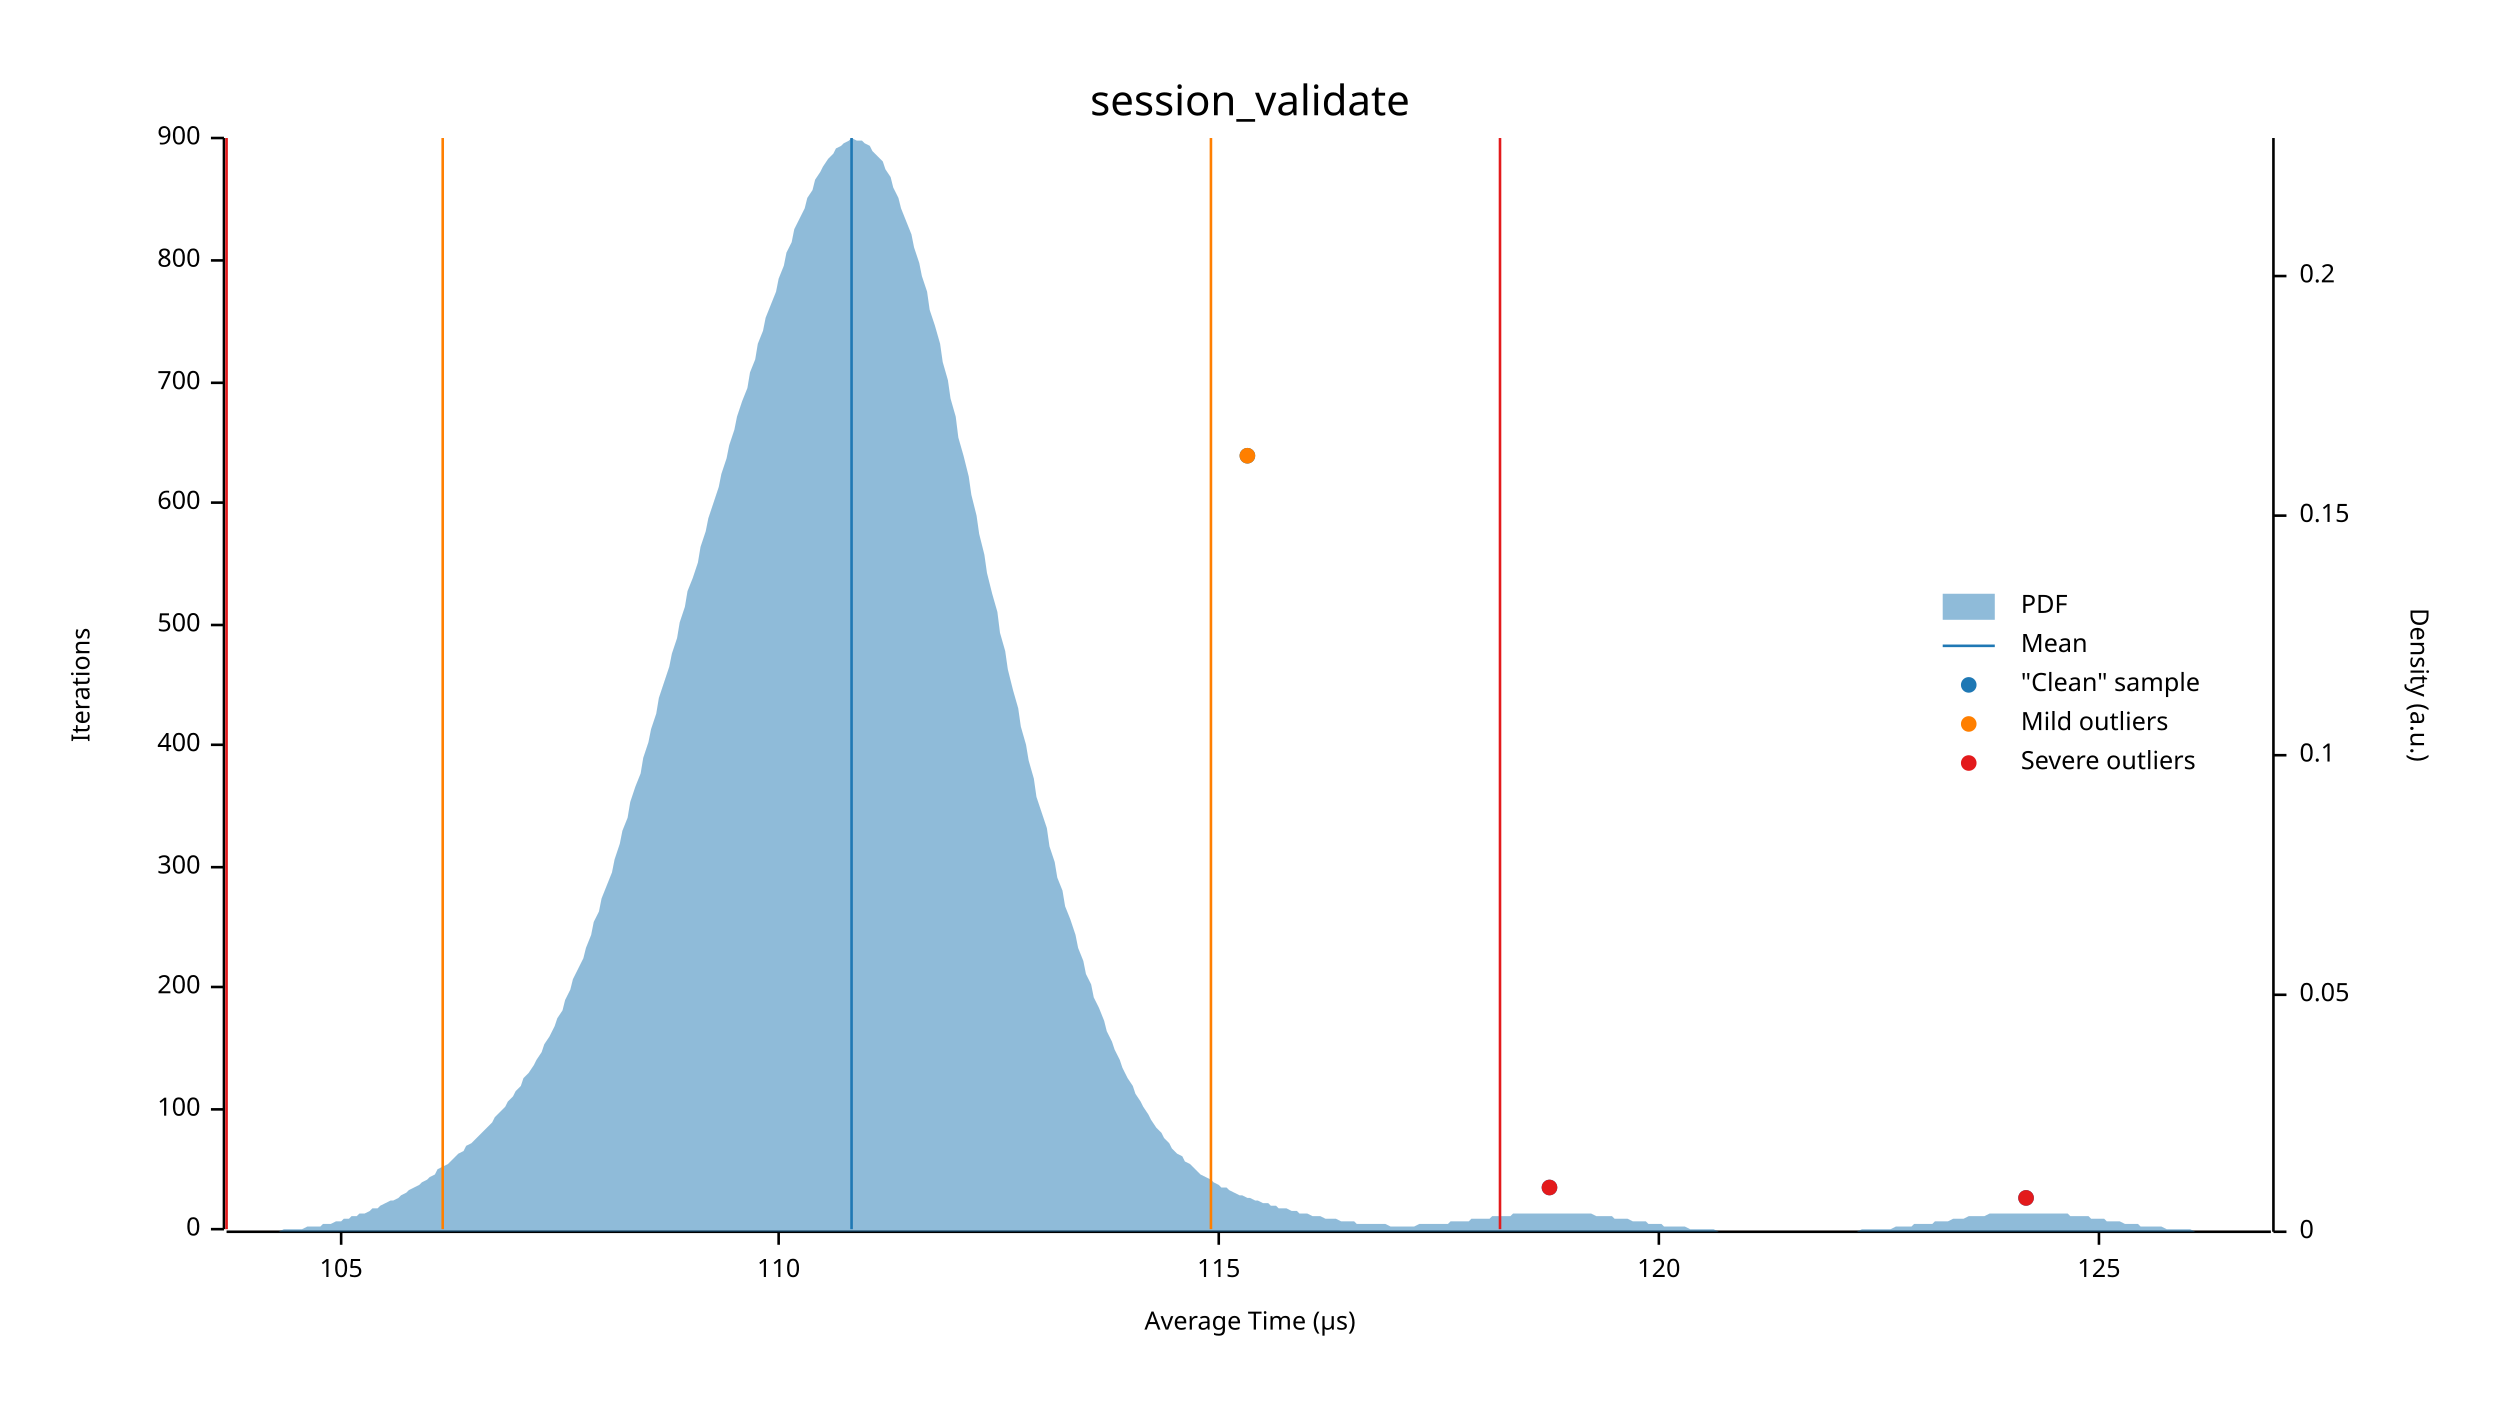
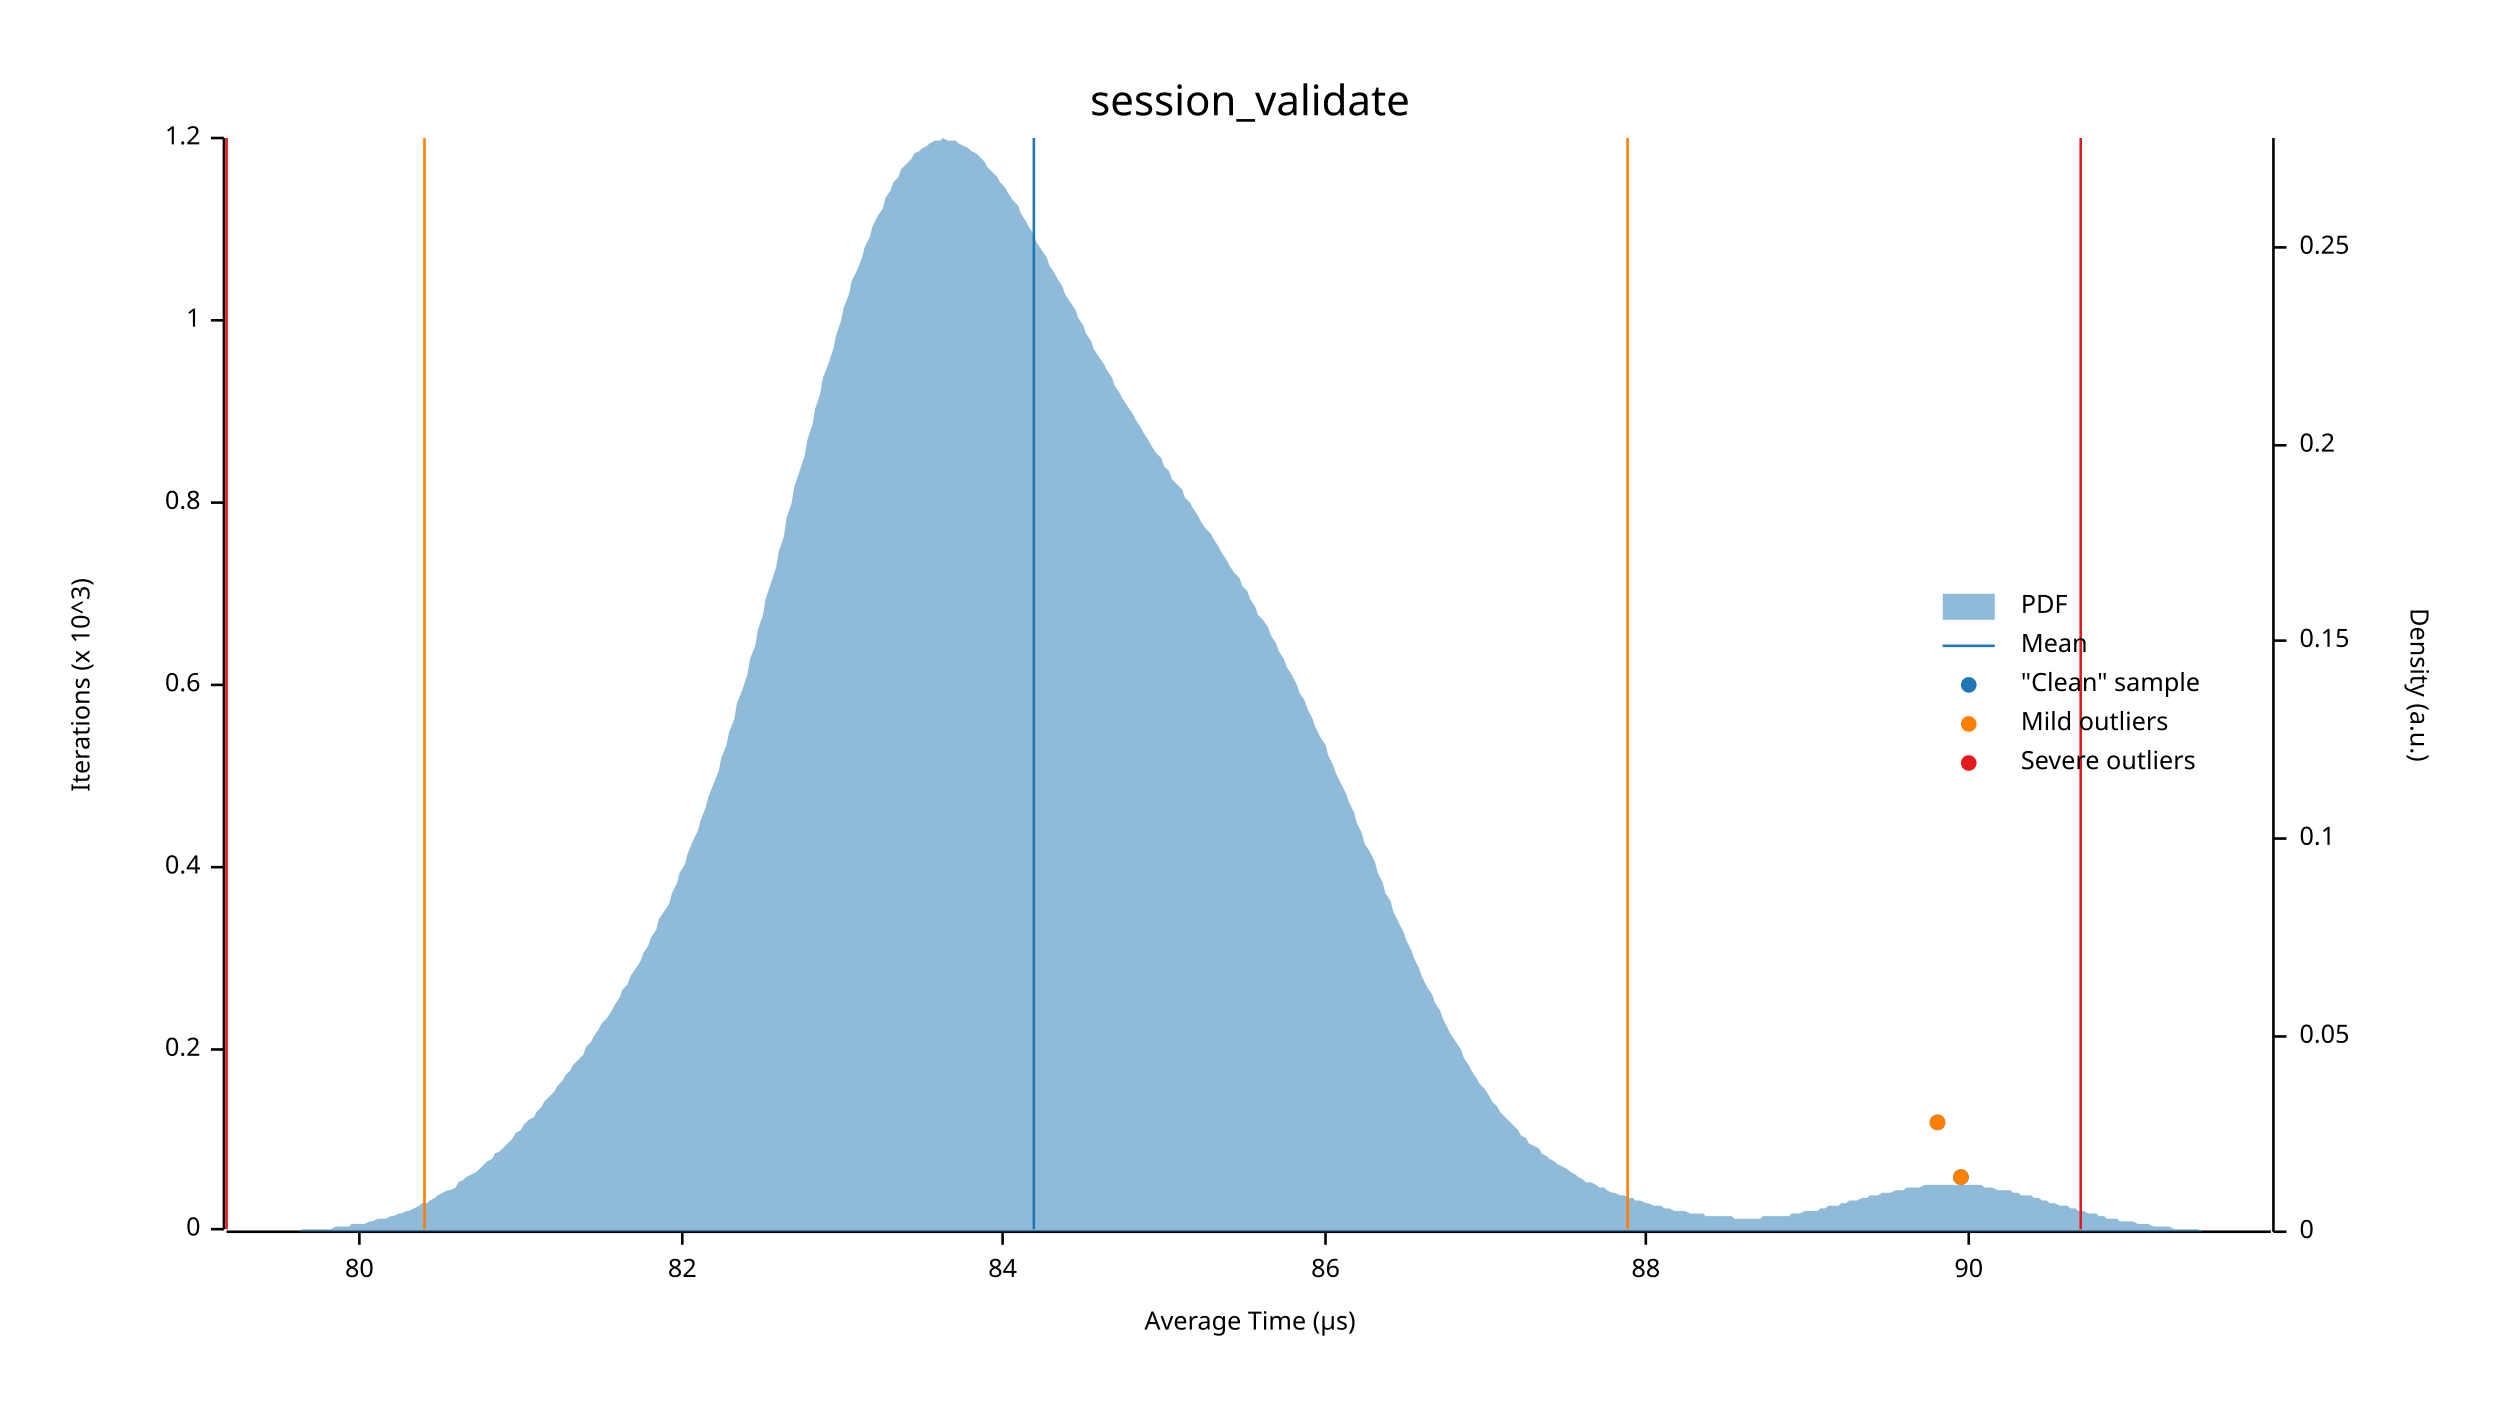
<svg xmlns="http://www.w3.org/2000/svg" width="960" height="540" viewBox="0 0 960 540">
  <text x="480" y="32" dy="0.76em" text-anchor="middle" font-family="sans-serif" font-size="16.129" opacity="1" fill="#000000">
session_validate
</text>
  <text x="27" y="263" dy="0.76em" text-anchor="middle" font-family="sans-serif" font-size="9.677" opacity="1" fill="#000000" transform="rotate(270, 27, 263)">
- Iterations
+ Iterations (x 10^3)
</text>
  <text x="480" y="513" dy="-0.5ex" text-anchor="middle" font-family="sans-serif" font-size="9.677" opacity="1" fill="#000000">
Average Time (µs)
</text>
  <polyline fill="none" opacity="1" stroke="#000000" stroke-width="1" points="86,53 86,472 " />
  <text x="77" y="472" dy="0.5ex" text-anchor="end" font-family="sans-serif" font-size="9.677" opacity="1" fill="#000000">
0
</text>
  <polyline fill="none" opacity="1" stroke="#000000" stroke-width="1" points="81,472 86,472 " />
-   <text x="77" y="426" dy="0.5ex" text-anchor="end" font-family="sans-serif" font-size="9.677" opacity="1" fill="#000000">
- 100
+   <text x="77" y="403" dy="0.5ex" text-anchor="end" font-family="sans-serif" font-size="9.677" opacity="1" fill="#000000">
+ 0.2
</text>
-   <polyline fill="none" opacity="1" stroke="#000000" stroke-width="1" points="81,426 86,426 " />
-   <text x="77" y="379" dy="0.5ex" text-anchor="end" font-family="sans-serif" font-size="9.677" opacity="1" fill="#000000">
- 200
- </text>
-   <polyline fill="none" opacity="1" stroke="#000000" stroke-width="1" points="81,379 86,379 " />
+   <polyline fill="none" opacity="1" stroke="#000000" stroke-width="1" points="81,403 86,403 " />
  <text x="77" y="333" dy="0.5ex" text-anchor="end" font-family="sans-serif" font-size="9.677" opacity="1" fill="#000000">
- 300
+ 0.4
</text>
  <polyline fill="none" opacity="1" stroke="#000000" stroke-width="1" points="81,333 86,333 " />
-   <text x="77" y="286" dy="0.5ex" text-anchor="end" font-family="sans-serif" font-size="9.677" opacity="1" fill="#000000">
- 400
+   <text x="77" y="263" dy="0.5ex" text-anchor="end" font-family="sans-serif" font-size="9.677" opacity="1" fill="#000000">
+ 0.6
</text>
-   <polyline fill="none" opacity="1" stroke="#000000" stroke-width="1" points="81,286 86,286 " />
-   <text x="77" y="240" dy="0.5ex" text-anchor="end" font-family="sans-serif" font-size="9.677" opacity="1" fill="#000000">
- 500
- </text>
-   <polyline fill="none" opacity="1" stroke="#000000" stroke-width="1" points="81,240 86,240 " />
+   <polyline fill="none" opacity="1" stroke="#000000" stroke-width="1" points="81,263 86,263 " />
  <text x="77" y="193" dy="0.5ex" text-anchor="end" font-family="sans-serif" font-size="9.677" opacity="1" fill="#000000">
- 600
+ 0.8
</text>
  <polyline fill="none" opacity="1" stroke="#000000" stroke-width="1" points="81,193 86,193 " />
-   <text x="77" y="147" dy="0.5ex" text-anchor="end" font-family="sans-serif" font-size="9.677" opacity="1" fill="#000000">
- 700
+   <text x="77" y="123" dy="0.5ex" text-anchor="end" font-family="sans-serif" font-size="9.677" opacity="1" fill="#000000">
+ 1
</text>
-   <polyline fill="none" opacity="1" stroke="#000000" stroke-width="1" points="81,147 86,147 " />
-   <text x="77" y="100" dy="0.5ex" text-anchor="end" font-family="sans-serif" font-size="9.677" opacity="1" fill="#000000">
- 800
- </text>
-   <polyline fill="none" opacity="1" stroke="#000000" stroke-width="1" points="81,100 86,100 " />
+   <polyline fill="none" opacity="1" stroke="#000000" stroke-width="1" points="81,123 86,123 " />
  <text x="77" y="53" dy="0.5ex" text-anchor="end" font-family="sans-serif" font-size="9.677" opacity="1" fill="#000000">
- 900
+ 1.2
</text>
  <polyline fill="none" opacity="1" stroke="#000000" stroke-width="1" points="81,53 86,53 " />
  <polyline fill="none" opacity="1" stroke="#000000" stroke-width="1" points="87,473 872,473 " />
-   <text x="131" y="483" dy="0.76em" text-anchor="middle" font-family="sans-serif" font-size="9.677" opacity="1" fill="#000000">
- 105
+   <text x="138" y="483" dy="0.76em" text-anchor="middle" font-family="sans-serif" font-size="9.677" opacity="1" fill="#000000">
+ 80
</text>
-   <polyline fill="none" opacity="1" stroke="#000000" stroke-width="1" points="131,473 131,478 " />
-   <text x="299" y="483" dy="0.76em" text-anchor="middle" font-family="sans-serif" font-size="9.677" opacity="1" fill="#000000">
- 110
+   <polyline fill="none" opacity="1" stroke="#000000" stroke-width="1" points="138,473 138,478 " />
+   <text x="262" y="483" dy="0.76em" text-anchor="middle" font-family="sans-serif" font-size="9.677" opacity="1" fill="#000000">
+ 82
</text>
-   <polyline fill="none" opacity="1" stroke="#000000" stroke-width="1" points="299,473 299,478 " />
-   <text x="468" y="483" dy="0.76em" text-anchor="middle" font-family="sans-serif" font-size="9.677" opacity="1" fill="#000000">
- 115
+   <polyline fill="none" opacity="1" stroke="#000000" stroke-width="1" points="262,473 262,478 " />
+   <text x="385" y="483" dy="0.76em" text-anchor="middle" font-family="sans-serif" font-size="9.677" opacity="1" fill="#000000">
+ 84
</text>
-   <polyline fill="none" opacity="1" stroke="#000000" stroke-width="1" points="468,473 468,478 " />
-   <text x="637" y="483" dy="0.76em" text-anchor="middle" font-family="sans-serif" font-size="9.677" opacity="1" fill="#000000">
- 120
+   <polyline fill="none" opacity="1" stroke="#000000" stroke-width="1" points="385,473 385,478 " />
+   <text x="509" y="483" dy="0.76em" text-anchor="middle" font-family="sans-serif" font-size="9.677" opacity="1" fill="#000000">
+ 86
</text>
-   <polyline fill="none" opacity="1" stroke="#000000" stroke-width="1" points="637,473 637,478 " />
-   <text x="806" y="483" dy="0.76em" text-anchor="middle" font-family="sans-serif" font-size="9.677" opacity="1" fill="#000000">
- 125
+   <polyline fill="none" opacity="1" stroke="#000000" stroke-width="1" points="509,473 509,478 " />
+   <text x="632" y="483" dy="0.76em" text-anchor="middle" font-family="sans-serif" font-size="9.677" opacity="1" fill="#000000">
+ 88
</text>
-   <polyline fill="none" opacity="1" stroke="#000000" stroke-width="1" points="806,473 806,478 " />
+   <polyline fill="none" opacity="1" stroke="#000000" stroke-width="1" points="632,473 632,478 " />
+   <text x="756" y="483" dy="0.76em" text-anchor="middle" font-family="sans-serif" font-size="9.677" opacity="1" fill="#000000">
+ 90
+ </text>
+   <polyline fill="none" opacity="1" stroke="#000000" stroke-width="1" points="756,473 756,478 " />
  <text x="933" y="263" dy="0.76em" text-anchor="middle" font-family="sans-serif" font-size="9.677" opacity="1" fill="#000000" transform="rotate(90, 933, 263)">
Density (a.u.)
</text>
  <polyline fill="none" opacity="1" stroke="#000000" stroke-width="1" points="873,53 873,473 " />
  <text x="883" y="473" dy="0.5ex" text-anchor="start" font-family="sans-serif" font-size="9.677" opacity="1" fill="#000000">
0
</text>
  <polyline fill="none" opacity="1" stroke="#000000" stroke-width="1" points="873,473 878,473 " />
-   <text x="883" y="382" dy="0.5ex" text-anchor="start" font-family="sans-serif" font-size="9.677" opacity="1" fill="#000000">
+   <text x="883" y="398" dy="0.5ex" text-anchor="start" font-family="sans-serif" font-size="9.677" opacity="1" fill="#000000">
0.05
</text>
-   <polyline fill="none" opacity="1" stroke="#000000" stroke-width="1" points="873,382 878,382 " />
-   <text x="883" y="290" dy="0.5ex" text-anchor="start" font-family="sans-serif" font-size="9.677" opacity="1" fill="#000000">
+   <polyline fill="none" opacity="1" stroke="#000000" stroke-width="1" points="873,398 878,398 " />
+   <text x="883" y="322" dy="0.5ex" text-anchor="start" font-family="sans-serif" font-size="9.677" opacity="1" fill="#000000">
0.1
</text>
-   <polyline fill="none" opacity="1" stroke="#000000" stroke-width="1" points="873,290 878,290 " />
-   <text x="883" y="198" dy="0.5ex" text-anchor="start" font-family="sans-serif" font-size="9.677" opacity="1" fill="#000000">
+   <polyline fill="none" opacity="1" stroke="#000000" stroke-width="1" points="873,322 878,322 " />
+   <text x="883" y="246" dy="0.5ex" text-anchor="start" font-family="sans-serif" font-size="9.677" opacity="1" fill="#000000">
0.15
</text>
-   <polyline fill="none" opacity="1" stroke="#000000" stroke-width="1" points="873,198 878,198 " />
-   <text x="883" y="106" dy="0.5ex" text-anchor="start" font-family="sans-serif" font-size="9.677" opacity="1" fill="#000000">
+   <polyline fill="none" opacity="1" stroke="#000000" stroke-width="1" points="873,246 878,246 " />
+   <text x="883" y="171" dy="0.5ex" text-anchor="start" font-family="sans-serif" font-size="9.677" opacity="1" fill="#000000">
0.2
</text>
-   <polyline fill="none" opacity="1" stroke="#000000" stroke-width="1" points="873,106 878,106 " />
-   <polygon opacity="0.5" fill="#1F78B4" points="87,473 88,473 90,473 91,473 93,473 94,473 96,473 98,473 99,473 101,473 102,473 104,473 105,473 107,473 109,472 110,472 112,472 113,472 115,472 116,472 118,471 120,471 121,471 123,471 124,470 126,470 127,470 129,469 131,469 132,468 134,468 135,467 137,467 138,466 140,466 142,465 143,464 145,464 146,463 148,462 150,461 151,461 153,460 154,459 156,458 157,457 159,456 161,455 162,454 164,453 165,452 167,451 168,449 170,448 172,447 173,446 175,444 176,443 178,442 179,440 181,439 183,437 184,436 186,434 187,433 189,431 190,429 192,427 194,425 195,423 197,421 198,419 200,417 201,414 203,412 205,409 206,407 208,404 209,401 211,398 213,394 214,391 216,388 217,384 219,380 220,376 222,372 224,368 225,364 227,359 228,354 230,350 231,345 233,340 235,335 236,330 238,324 239,319 241,314 242,308 244,302 246,297 247,291 249,285 250,280 252,274 253,268 255,262 257,256 258,251 260,245 261,239 263,233 264,227 266,222 268,216 269,210 271,204 272,199 274,193 276,187 277,182 279,176 280,171 282,165 283,160 285,154 287,149 288,143 290,138 291,132 293,127 294,122 296,117 298,112 299,107 301,102 302,97 304,93 305,88 307,84 309,80 310,76 312,73 313,69 315,66 316,64 318,61 320,59 321,57 323,56 324,55 326,54 327,53 329,54 331,54 332,55 334,56 335,58 337,60 339,62 340,65 342,68 343,72 345,76 346,80 348,85 350,90 351,95 353,101 354,106 356,112 357,119 359,125 361,132 362,139 364,146 365,153 367,160 368,168 370,175 372,183 373,190 375,198 376,205 378,213 379,220 381,228 383,235 384,243 386,250 387,257 389,265 391,272 392,279 394,286 395,292 397,299 398,306 400,312 402,318 403,325 405,331 406,337 408,342 409,348 411,353 413,359 414,364 416,369 417,374 419,378 420,383 422,387 424,392 425,396 427,400 428,403 430,407 431,410 433,414 435,417 436,420 438,423 439,425 441,428 442,430 444,433 446,435 447,437 449,439 450,441 452,443 454,444 455,446 457,447 458,448 460,450 461,451 463,452 465,453 466,454 468,455 469,456 471,456 472,457 474,458 476,459 477,459 479,460 480,460 482,461 483,461 485,462 487,462 488,463 490,463 491,464 493,464 494,464 496,465 498,465 499,466 501,466 502,466 504,467 505,467 507,467 509,468 510,468 512,468 513,468 515,469 517,469 518,469 520,469 521,470 523,470 524,470 526,470 528,470 529,470 531,470 532,470 534,471 535,471 537,471 539,471 540,471 542,471 543,471 545,470 546,470 548,470 550,470 551,470 553,470 554,470 556,470 557,469 559,469 561,469 562,469 564,469 565,468 567,468 568,468 570,468 572,468 573,467 575,467 576,467 578,467 580,467 581,466 583,466 584,466 586,466 587,466 589,466 591,466 592,466 594,466 595,466 597,466 598,466 600,466 602,466 603,466 605,466 606,466 608,466 609,466 611,466 613,467 614,467 616,467 617,467 619,467 620,468 622,468 624,468 625,468 627,469 628,469 630,469 632,469 633,470 635,470 636,470 638,470 639,471 641,471 643,471 644,471 646,471 647,471 649,472 650,472 652,472 654,472 655,472 657,472 658,472 660,473 661,473 663,473 665,473 666,473 668,473 669,473 671,473 672,473 674,473 676,473 677,473 679,473 680,473 682,473 683,473 685,473 687,473 688,473 690,473 691,473 693,473 695,473 696,473 698,473 699,473 701,473 702,473 704,473 706,473 707,473 709,473 710,473 712,473 713,473 715,472 717,472 718,472 720,472 721,472 723,472 724,472 726,472 728,471 729,471 731,471 732,471 734,471 735,470 737,470 739,470 740,470 742,470 743,469 745,469 746,469 748,469 750,468 751,468 753,468 754,468 756,467 758,467 759,467 761,467 762,467 764,466 765,466 767,466 769,466 770,466 772,466 773,466 775,466 776,466 778,466 780,466 781,466 783,466 784,466 786,466 787,466 789,466 791,466 792,466 794,466 795,467 797,467 798,467 800,467 802,467 803,468 805,468 806,468 808,468 809,469 811,469 813,469 814,469 816,470 817,470 819,470 821,470 822,471 824,471 825,471 827,471 828,471 830,471 832,472 833,472 835,472 836,472 838,472 839,472 841,472 843,473 844,473 846,473 847,473 849,473 850,473 852,473 854,473 855,473 857,473 858,473 860,473 861,473 863,473 865,473 866,473 868,473 869,473 871,473 873,473 873,473 87,473 " />
-   <polyline fill="none" opacity="1" stroke="#1F78B4" stroke-width="1" points="327,472 327,53 " />
-   <polyline fill="none" opacity="1" stroke="#FF7F00" stroke-width="1" points="170,472 170,53 " />
-   <polyline fill="none" opacity="1" stroke="#FF7F00" stroke-width="1" points="465,472 465,53 " />
+   <polyline fill="none" opacity="1" stroke="#000000" stroke-width="1" points="873,171 878,171 " />
+   <text x="883" y="95" dy="0.5ex" text-anchor="start" font-family="sans-serif" font-size="9.677" opacity="1" fill="#000000">
+ 0.25
+ </text>
+   <polyline fill="none" opacity="1" stroke="#000000" stroke-width="1" points="873,95 878,95 " />
+   <polygon opacity="0.5" fill="#1F78B4" points="87,473 88,473 90,473 91,473 93,473 94,473 96,473 98,473 99,473 101,473 102,473 104,473 105,473 107,473 109,473 110,473 112,473 113,473 115,473 116,472 118,472 120,472 121,472 123,472 124,472 126,472 127,472 129,471 131,471 132,471 134,471 135,470 137,470 138,470 140,470 142,469 143,469 145,468 146,468 148,468 150,467 151,467 153,466 154,466 156,465 157,465 159,464 161,463 162,462 164,462 165,461 167,460 168,459 170,458 172,457 173,457 175,456 176,454 178,453 179,452 181,451 183,450 184,449 186,447 187,446 189,445 190,443 192,442 194,440 195,439 197,437 198,435 200,434 201,432 203,430 205,429 206,427 208,425 209,423 211,421 213,419 214,417 216,415 217,413 219,411 220,409 222,407 224,405 225,402 227,400 228,398 230,395 231,393 233,391 235,388 236,386 238,383 239,380 241,378 242,375 244,372 246,369 247,366 249,363 250,360 252,357 253,353 255,350 257,347 258,343 260,339 261,335 263,332 264,328 266,323 268,319 269,315 271,310 272,306 274,301 276,296 277,291 279,286 280,281 282,276 283,270 285,265 287,259 288,253 290,248 291,242 293,236 294,230 296,224 298,218 299,212 301,206 302,199 304,193 305,187 307,181 309,175 310,169 312,163 313,157 315,151 316,145 318,140 320,134 321,129 323,123 324,118 326,113 327,108 329,104 331,99 332,95 334,91 335,87 337,83 339,80 340,76 342,73 343,70 345,68 346,65 348,63 350,61 351,59 353,58 354,57 356,56 357,55 359,54 361,54 362,53 364,54 365,54 367,54 368,55 370,56 372,57 373,58 375,59 376,60 378,62 379,64 381,66 383,68 384,70 386,72 387,74 389,77 391,79 392,82 394,85 395,87 397,90 398,93 400,96 402,99 403,102 405,105 406,107 408,110 409,113 411,116 413,119 414,122 416,125 417,128 419,131 420,134 422,137 424,140 425,142 427,145 428,148 430,151 431,153 433,156 435,159 436,161 438,164 439,166 441,169 442,171 444,174 446,176 447,179 449,181 450,184 452,186 454,188 455,191 457,193 458,195 460,198 461,200 463,203 465,205 466,207 468,210 469,212 471,215 472,217 474,220 476,222 477,225 479,227 480,230 482,233 483,236 485,238 487,241 488,244 490,247 491,250 493,253 494,256 496,259 498,263 499,266 501,269 502,272 504,276 505,279 507,283 509,286 510,290 512,294 513,297 515,301 517,305 518,308 520,312 521,316 523,320 524,324 526,327 528,331 529,335 531,339 532,343 534,346 535,350 537,354 539,358 540,361 542,365 543,368 545,372 546,375 548,379 550,382 551,385 553,388 554,391 556,395 557,397 559,400 561,403 562,406 564,409 565,411 567,414 568,416 570,418 572,421 573,423 575,425 576,427 578,429 580,431 581,432 583,434 584,436 586,437 587,439 589,440 591,441 592,443 594,444 595,445 597,446 598,447 600,448 602,449 603,450 605,451 606,452 608,453 609,454 611,454 613,455 614,456 616,456 617,457 619,458 620,458 622,459 624,459 625,460 627,460 628,461 630,461 632,462 633,462 635,463 636,463 638,463 639,464 641,464 643,465 644,465 646,465 647,465 649,466 650,466 652,466 654,466 655,467 657,467 658,467 660,467 661,467 663,467 665,467 666,468 668,468 669,468 671,468 672,468 674,468 676,468 677,467 679,467 680,467 682,467 683,467 685,467 687,467 688,466 690,466 691,466 693,465 695,465 696,465 698,465 699,464 701,464 702,463 704,463 706,463 707,462 709,462 710,461 712,461 713,461 715,460 717,460 718,459 720,459 721,459 723,458 724,458 726,458 728,457 729,457 731,457 732,456 734,456 735,456 737,456 739,455 740,455 742,455 743,455 745,455 746,455 748,455 750,455 751,455 753,455 754,455 756,455 758,455 759,455 761,455 762,456 764,456 765,456 767,457 769,457 770,457 772,457 773,458 775,458 776,459 778,459 780,459 781,460 783,460 784,461 786,461 787,462 789,462 791,463 792,463 794,463 795,464 797,464 798,465 800,465 802,466 803,466 805,466 806,467 808,467 809,468 811,468 813,468 814,469 816,469 817,469 819,469 821,470 822,470 824,470 825,470 827,471 828,471 830,471 832,471 833,471 835,472 836,472 838,472 839,472 841,472 843,472 844,472 846,473 847,473 849,473 850,473 852,473 854,473 855,473 857,473 858,473 860,473 861,473 863,473 865,473 866,473 868,473 869,473 871,473 873,473 873,473 87,473 " />
+   <polyline fill="none" opacity="1" stroke="#1F78B4" stroke-width="1" points="397,472 397,53 " />
+   <polyline fill="none" opacity="1" stroke="#FF7F00" stroke-width="1" points="163,472 163,53 " />
+   <polyline fill="none" opacity="1" stroke="#FF7F00" stroke-width="1" points="625,472 625,53 " />
  <polyline fill="none" opacity="1" stroke="#E31A1C" stroke-width="1" points="87,472 87,53 " />
-   <polyline fill="none" opacity="1" stroke="#E31A1C" stroke-width="1" points="576,472 576,53 " />
-   <circle cx="778" cy="460" r="3" opacity="1" fill="#1F78B4" stroke="none" stroke-width="1" />
-   <circle cx="595" cy="456" r="3" opacity="1" fill="#1F78B4" stroke="none" stroke-width="1" />
-   <circle cx="479" cy="175" r="3" opacity="1" fill="#1F78B4" stroke="none" stroke-width="1" />
-   <circle cx="479" cy="175" r="3" opacity="1" fill="#FF7F00" stroke="none" stroke-width="1" />
-   <circle cx="778" cy="460" r="3" opacity="1" fill="#E31A1C" stroke="none" stroke-width="1" />
-   <circle cx="595" cy="456" r="3" opacity="1" fill="#E31A1C" stroke="none" stroke-width="1" />
+   <polyline fill="none" opacity="1" stroke="#E31A1C" stroke-width="1" points="799,472 799,53 " />
+   <circle cx="753" cy="452" r="3" opacity="1" fill="#1F78B4" stroke="none" stroke-width="1" />
+   <circle cx="744" cy="431" r="3" opacity="1" fill="#1F78B4" stroke="none" stroke-width="1" />
+   <circle cx="753" cy="452" r="3" opacity="1" fill="#FF7F00" stroke="none" stroke-width="1" />
+   <circle cx="744" cy="431" r="3" opacity="1" fill="#FF7F00" stroke="none" stroke-width="1" />
  <text x="776" y="228" dy="0.76em" text-anchor="start" font-family="sans-serif" font-size="9.677" opacity="1" fill="#000000">
PDF
</text>
  <text x="776" y="243" dy="0.76em" text-anchor="start" font-family="sans-serif" font-size="9.677" opacity="1" fill="#000000">
Mean
</text>
  <text x="776" y="258" dy="0.76em" text-anchor="start" font-family="sans-serif" font-size="9.677" opacity="1" fill="#000000">
"Clean" sample
</text>
  <text x="776" y="273" dy="0.76em" text-anchor="start" font-family="sans-serif" font-size="9.677" opacity="1" fill="#000000">
Mild outliers
</text>
  <text x="776" y="288" dy="0.76em" text-anchor="start" font-family="sans-serif" font-size="9.677" opacity="1" fill="#000000">
Severe outliers
</text>
  <rect x="746" y="228" width="20" height="10" opacity="0.5" fill="#1F78B4" stroke="none" />
  <polyline fill="none" opacity="1" stroke="#1F78B4" stroke-width="1" points="746,248 766,248 " />
  <circle cx="756" cy="263" r="3" opacity="1" fill="#1F78B4" stroke="none" stroke-width="1" />
  <circle cx="756" cy="278" r="3" opacity="1" fill="#FF7F00" stroke="none" stroke-width="1" />
  <circle cx="756" cy="293" r="3" opacity="1" fill="#E31A1C" stroke="none" stroke-width="1" />
</svg>
